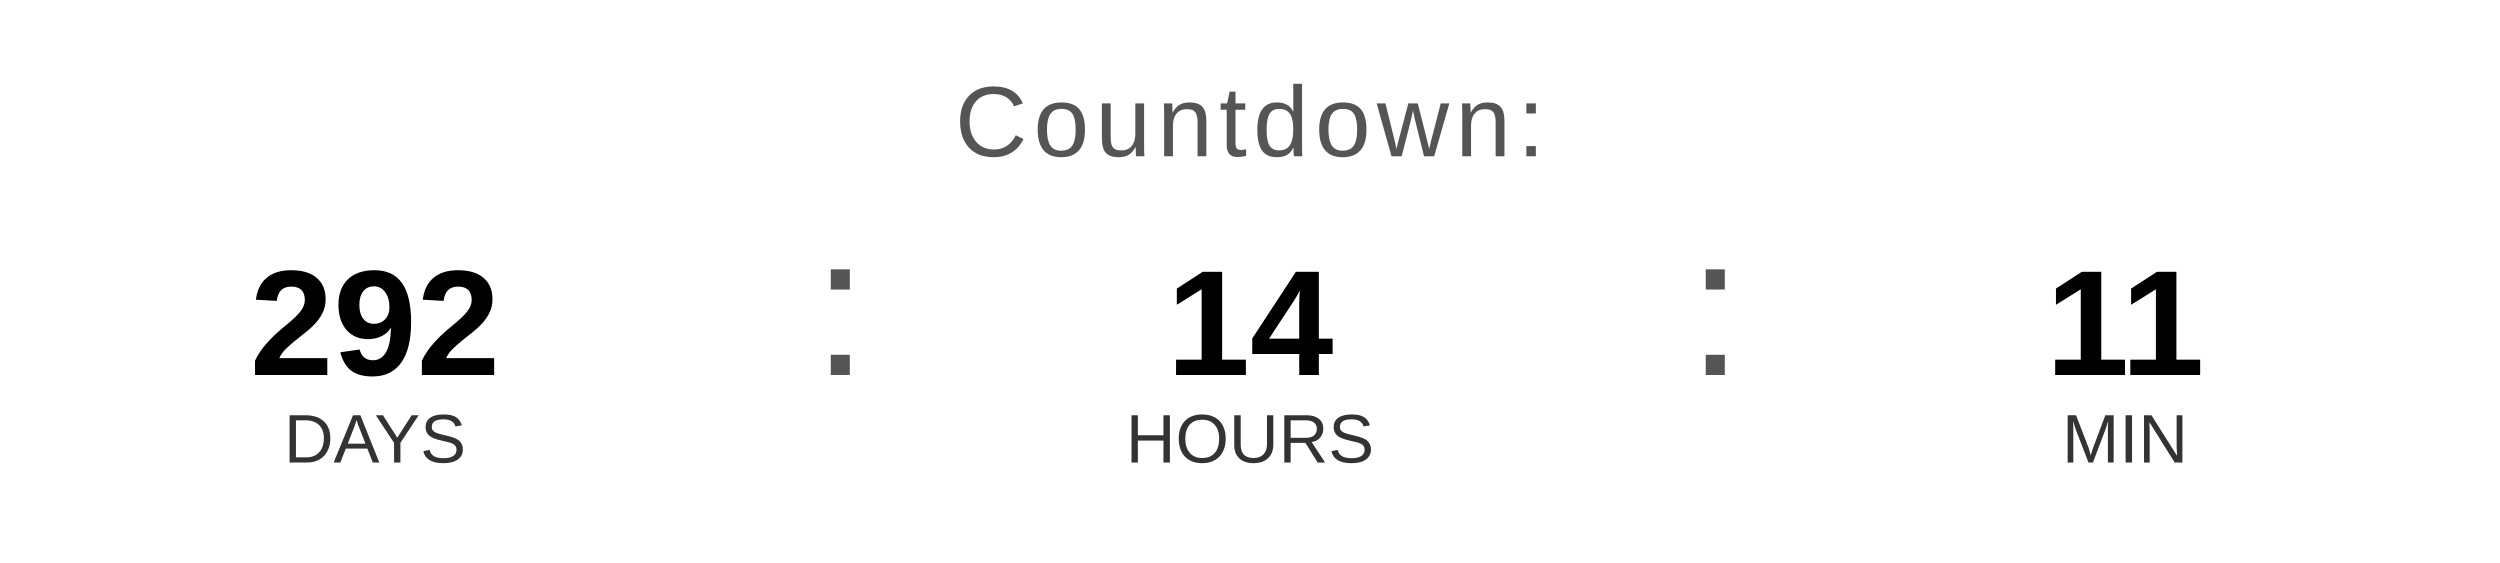
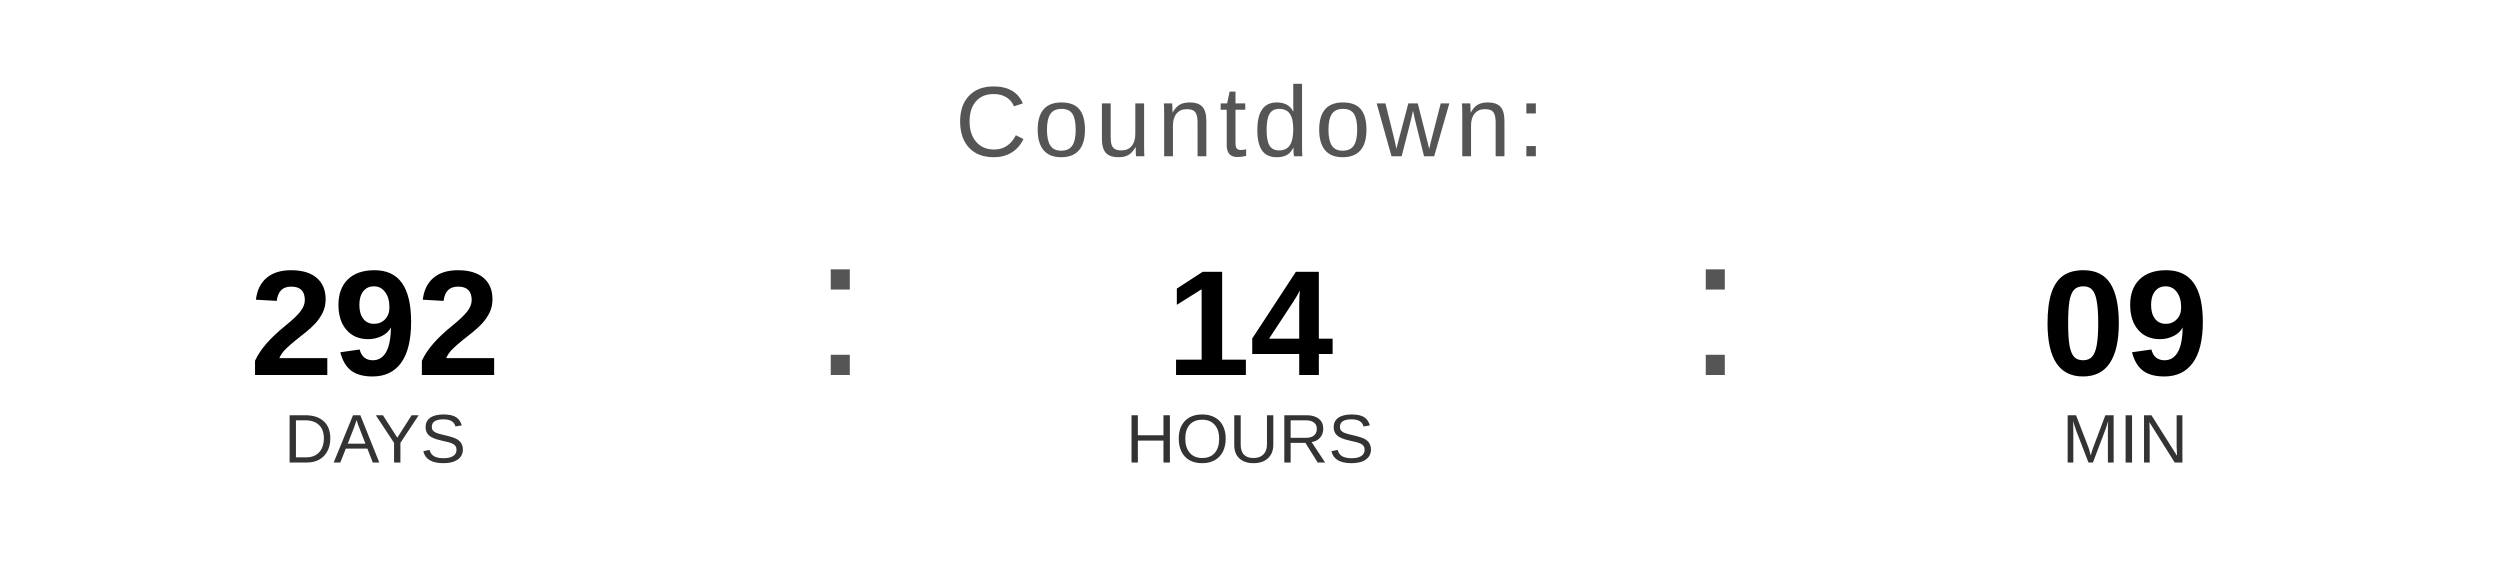
<svg xmlns="http://www.w3.org/2000/svg" width="400" height="90" viewBox="0 0 400 90">
  <text x="200" y="25" font-family="Arial, Helvetica, sans-serif" font-size="16" fill="#555555" text-anchor="middle" letter-spacing="1">
    Countdown:
  </text>
  <text x="60" y="60" font-family="Arial, Helvetica, sans-serif" font-size="24" font-weight="bold" fill="#000000" text-anchor="middle">292</text>
  <text x="60" y="74" font-family="Arial, Helvetica, sans-serif" font-size="11" fill="#333333" text-anchor="middle">DAYS</text>
  <text x="130" y="60" font-family="Arial, sans-serif" font-size="32" fill="#555555">:</text>
  <text x="200" y="60" font-family="Arial, Helvetica, sans-serif" font-size="24" font-weight="bold" fill="#000000" text-anchor="middle">14</text>
  <text x="200" y="74" font-family="Arial, Helvetica, sans-serif" font-size="11" fill="#333333" text-anchor="middle">HOURS</text>
  <text x="270" y="60" font-family="Arial, sans-serif" font-size="32" fill="#555555">:</text>
-   <text x="340" y="60" font-family="Arial, Helvetica, sans-serif" font-size="24" font-weight="bold" fill="#000000" text-anchor="middle">11</text>
+   <text x="340" y="60" font-family="Arial, Helvetica, sans-serif" font-size="24" font-weight="bold" fill="#000000" text-anchor="middle">09</text>
  <text x="340" y="74" font-family="Arial, Helvetica, sans-serif" font-size="11" fill="#333333" text-anchor="middle">MIN</text>
</svg>
